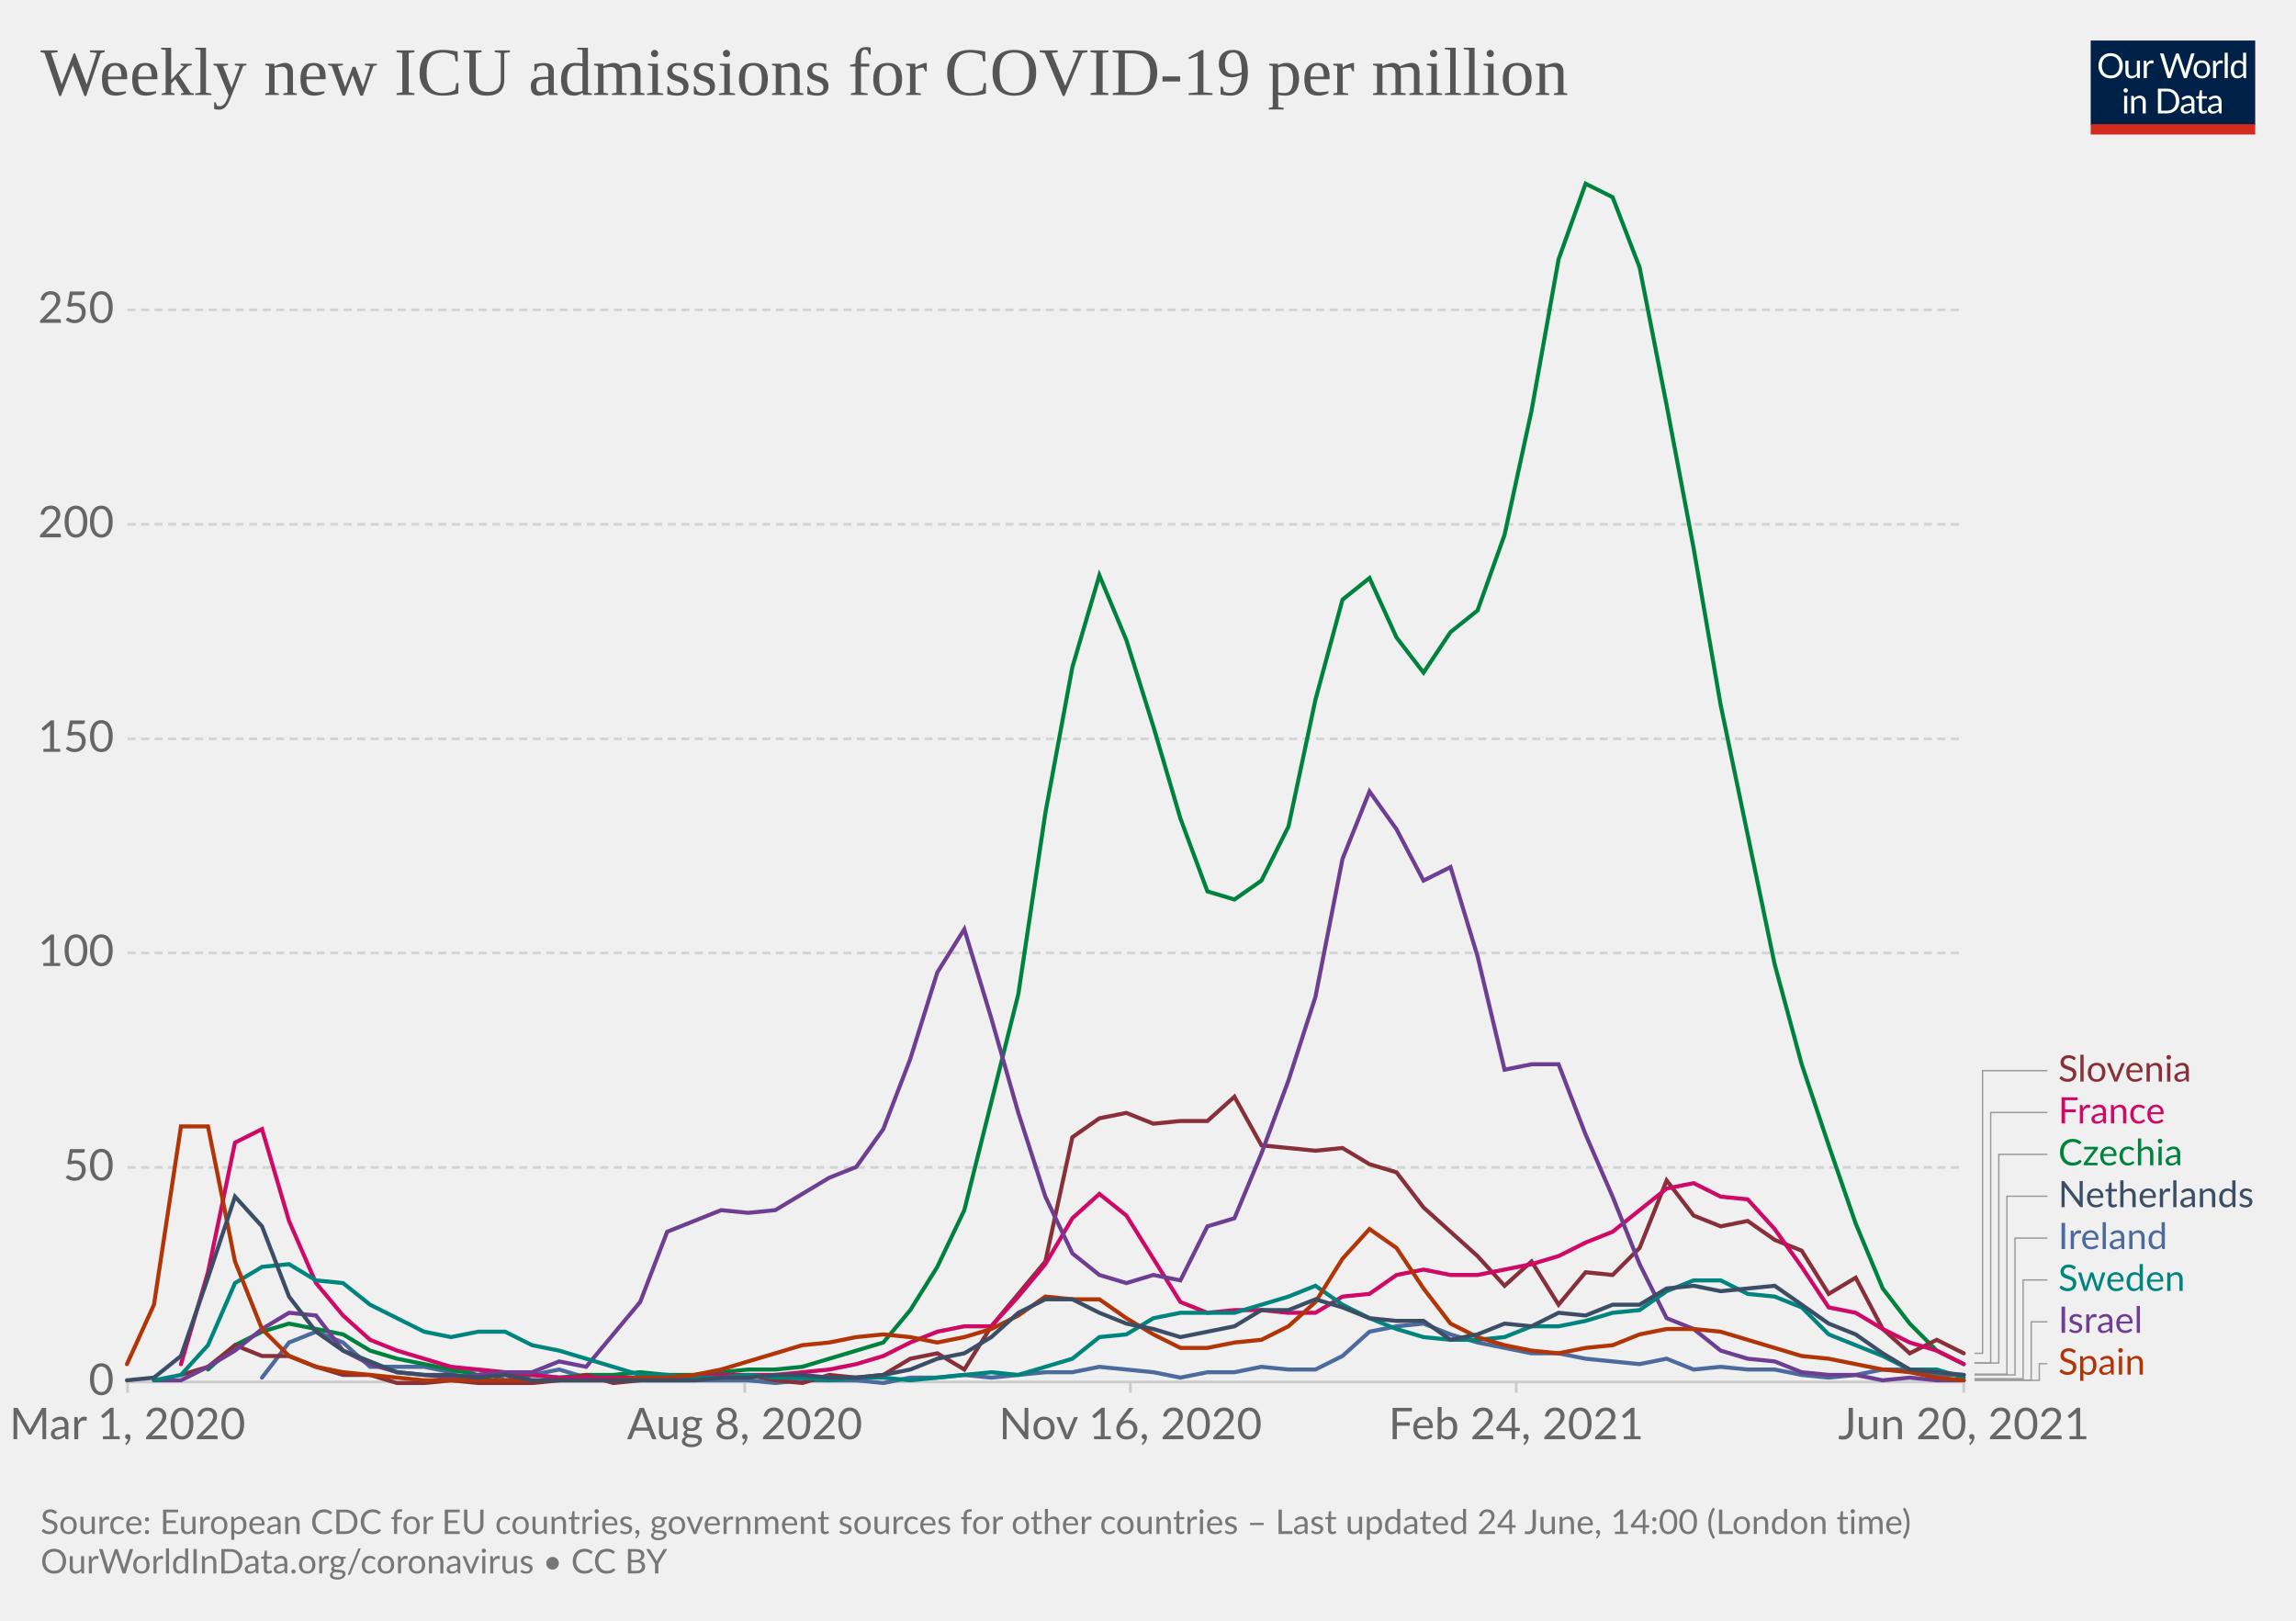
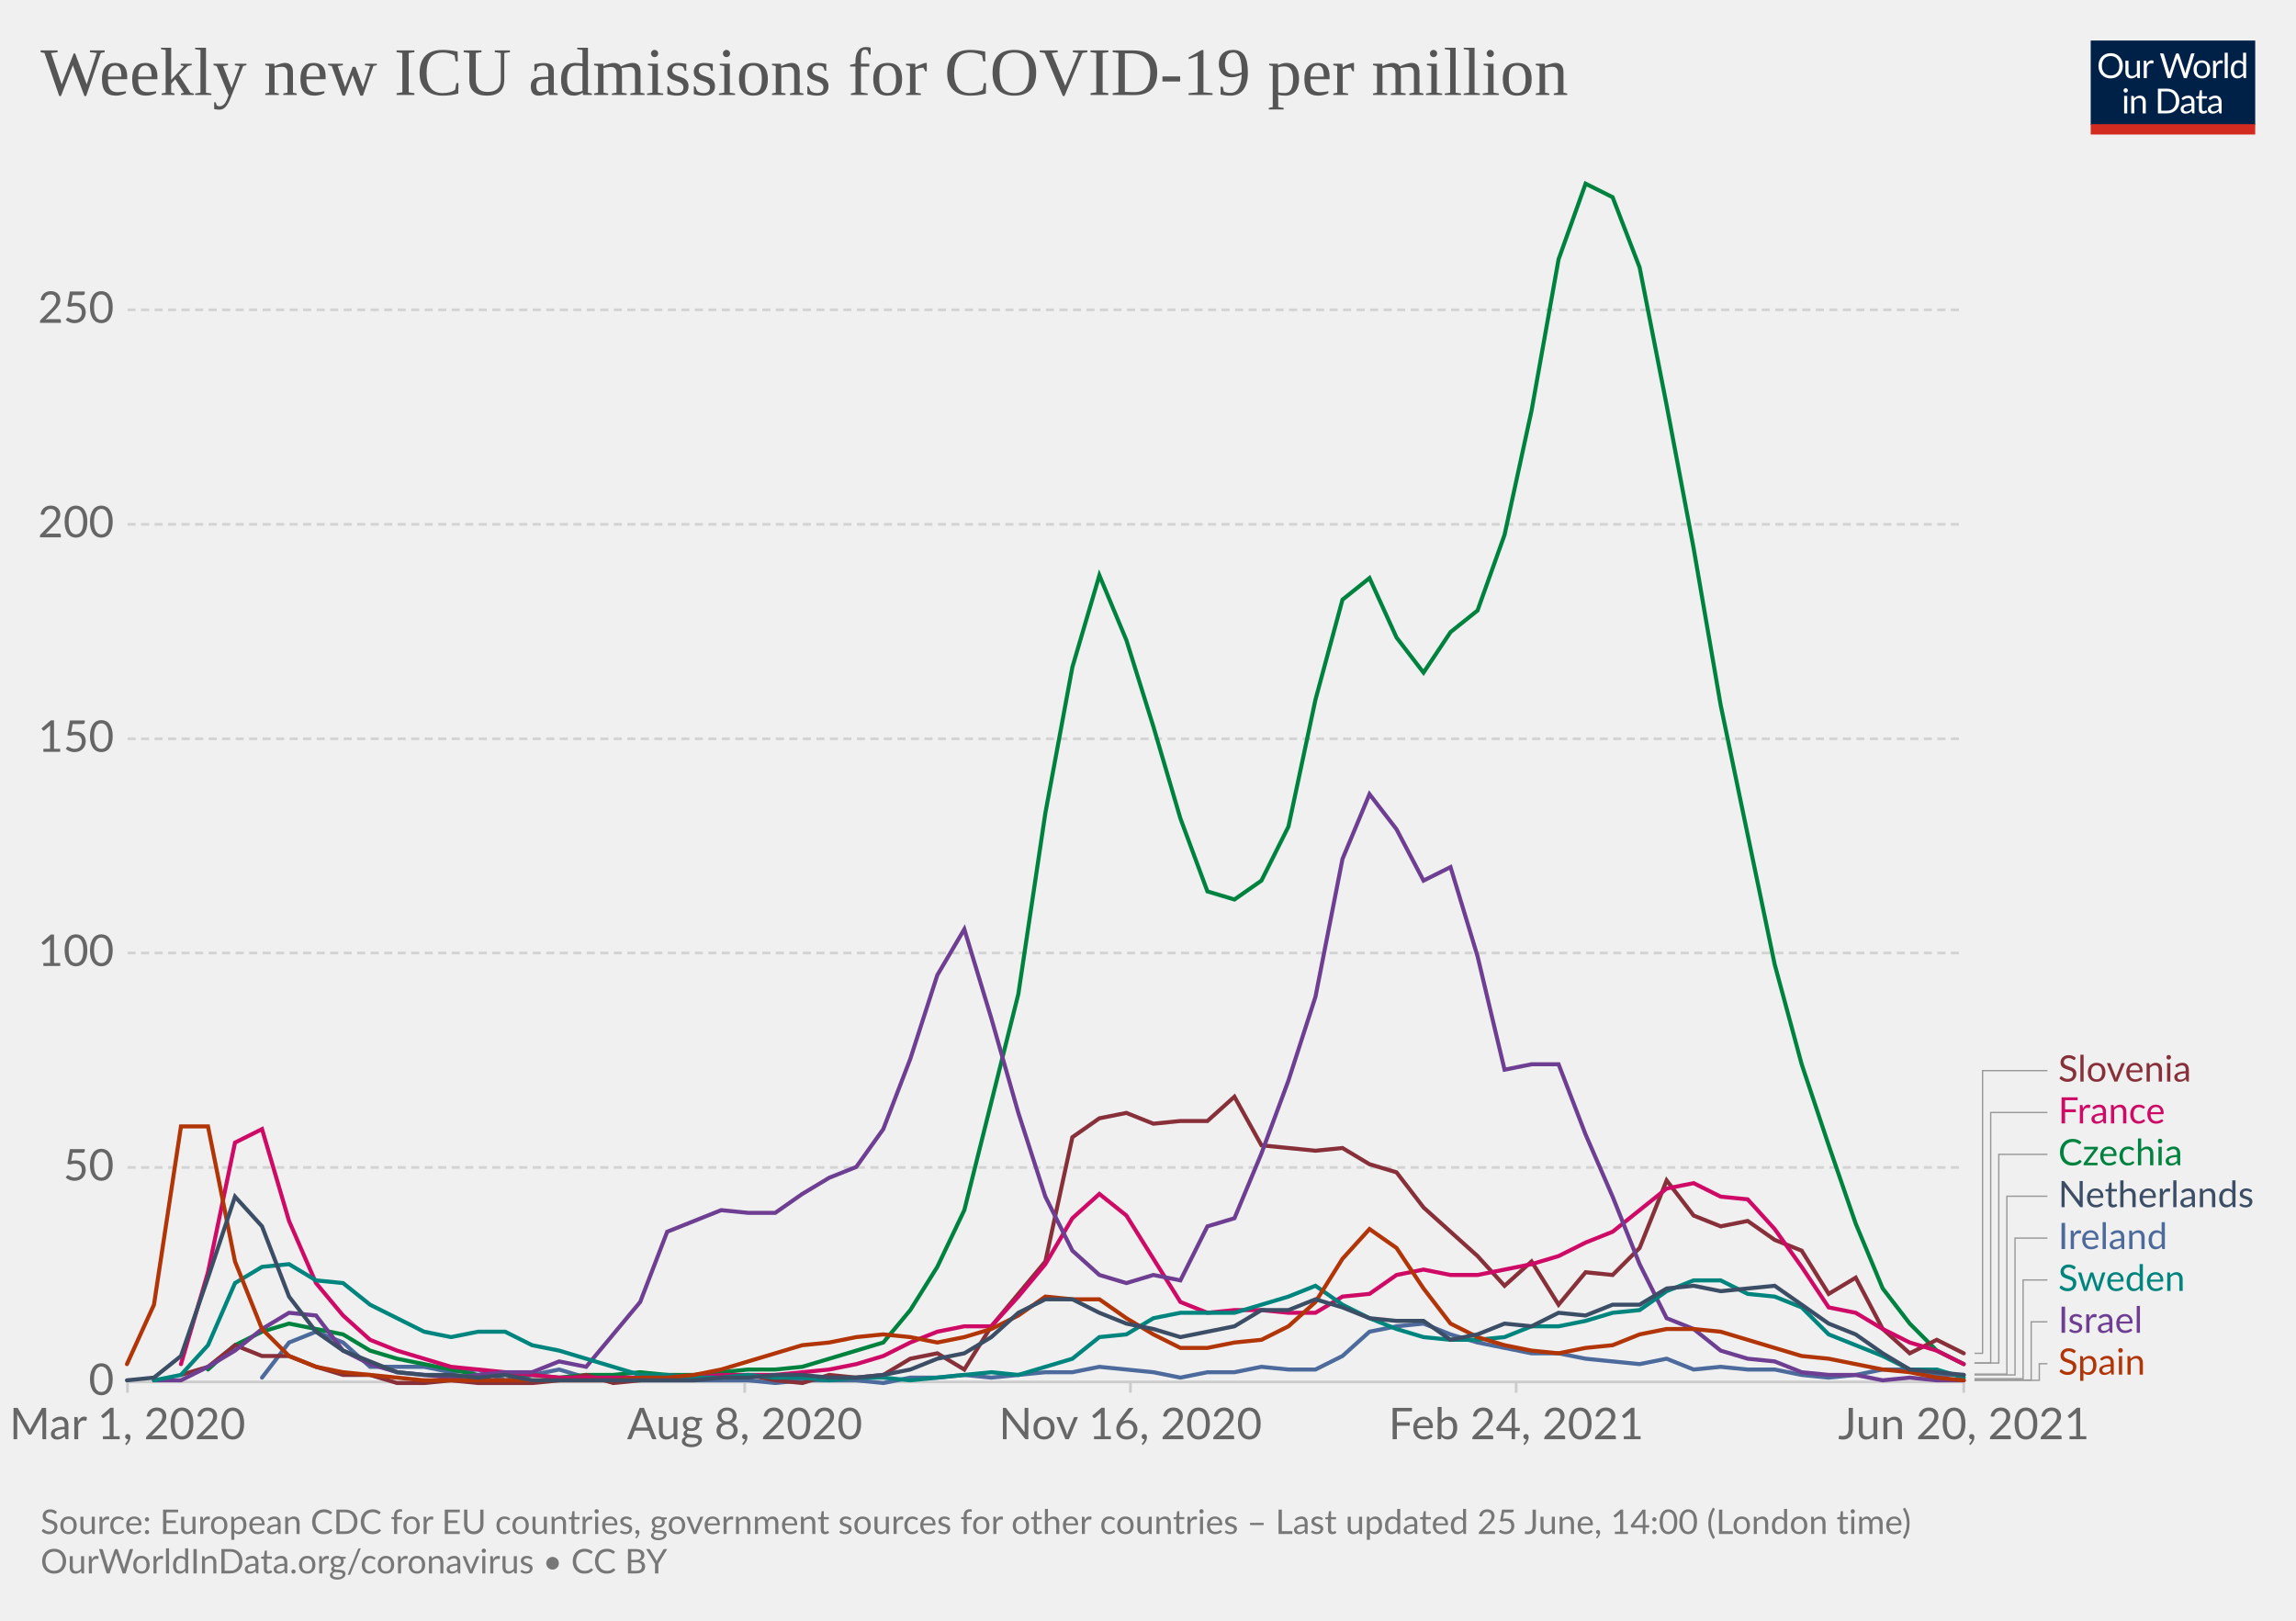
<svg xmlns="http://www.w3.org/2000/svg" version="1.1" style="background-color:#fff;-webkit-font-smoothing:antialiased" width="850" height="600" viewBox="0 0 850 600" font-family="Lato,'Helvetica Neue',Helvetica,Arial,sans-serif" font-size="18" text-rendering="optimizeLegibility">
  <g class="HeaderView">
    <g transform="matrix(.29 0 0 .29 774 15)">
      <svg className="owidLog" width="210" height="120" viewBox="0 0 210 120" fill="none">
        <g clip-path="url(#clip0)">
          <path d="M0 0h210v107.89H0V0z" fill="#002147" />
          <path d="M40.98 32.25c0 2.36-.38 4.53-1.12 6.51a14.26 14.26 0 01-8.1 8.4c-1.9.78-4.02 1.17-6.34 1.17a16.6 16.6 0 01-6.33-1.17 14.31 14.31 0 01-8.08-8.4 18.29 18.29 0 01-1.12-6.51c0-2.36.38-4.53 1.12-6.5.75-1.97 1.8-3.67 3.17-5.1a14.32 14.32 0 014.9-3.34c1.92-.8 4.03-1.19 6.34-1.19 2.32 0 4.43.4 6.34 1.19 1.92.8 3.56 1.9 4.93 3.34a14.87 14.87 0 013.17 5.1 18.1 18.1 0 011.12 6.5zm-4.38 0c0-1.94-.26-3.68-.8-5.22a10.91 10.91 0 00-2.24-3.89 9.68 9.68 0 00-3.52-2.46 11.95 11.95 0 00-4.62-.86c-1.68 0-3.21.28-4.6.86a9.88 9.88 0 00-3.54 2.46 10.91 10.91 0 00-2.24 3.9c-.53 1.53-.8 3.27-.8 5.2 0 1.94.27 3.68.8 5.22a11.17 11.17 0 002.24 3.9 10.01 10.01 0 003.55 2.44c1.38.56 2.9.83 4.6.83s3.24-.27 4.61-.83a9.8 9.8 0 003.52-2.44 11.17 11.17 0 002.25-3.9c.53-1.54.8-3.28.8-5.21zm26.22-6.54V48H60.5c-.56 0-.9-.27-1.05-.81l-.31-2.4a12.45 12.45 0 01-3.26 2.6c-1.2.64-2.58.96-4.13.96-1.22 0-2.3-.2-3.24-.6a6.52 6.52 0 01-2.33-1.7 7.37 7.37 0 01-1.43-2.67c-.3-1.04-.46-2.2-.46-3.45V25.7h3.91v14.22c0 1.68.38 2.99 1.15 3.91.77.93 1.96 1.39 3.54 1.39 1.16 0 2.24-.27 3.23-.82a10.42 10.42 0 002.8-2.28V25.7h3.91zm8.61 4.47a9.94 9.94 0 012.6-3.56 5.64 5.64 0 013.76-1.3c.47 0 .92.05 1.34.15.44.1.83.27 1.17.49l-.3 2.92c-.09.37-.3.55-.66.55-.2 0-.5-.04-.9-.13a6.21 6.21 0 00-3.24.18 4.23 4.23 0 00-1.47.92c-.42.4-.81.9-1.17 1.5-.33.58-.64 1.26-.92 2.02V48H67.7V25.71h2.25c.42 0 .72.08.88.25.16.16.27.44.33.83l.26 3.39zm61.16-13.7L122.75 48h-3.82l-7.99-24.05a21.95 21.95 0 01-.42-1.58 38.36 38.36 0 01-.44 1.58L102.05 48h-3.83L88.4 16.47h3.54c.38 0 .7.1.95.29.26.2.43.43.5.73l6.52 21.9.28 1.28.29 1.46.3-1.46.38-1.27 7.41-21.91c.1-.25.26-.48.51-.69.27-.22.58-.33.95-.33h1.23c.38 0 .69.1.92.29a1.77 1.77 0 01.53.73l7.4 21.9a28.4 28.4 0 01.68 2.62 29.52 29.52 0 01.52-2.61l6.54-21.91a1.31 1.31 0 01.48-.7c.27-.21.58-.32.95-.32h3.32zm9.35 8.88c1.63 0 3.1.27 4.4.82a9.43 9.43 0 015.46 5.94c.5 1.4.74 2.98.74 4.73 0 1.76-.25 3.34-.74 4.75a9.43 9.43 0 01-5.46 5.92c-1.3.52-2.77.79-4.4.79-1.64 0-3.12-.27-4.44-.8a9.42 9.42 0 01-3.35-2.3c-.92-1-1.63-2.2-2.13-3.61-.49-1.41-.73-3-.73-4.75s.24-3.33.73-4.73c.5-1.43 1.2-2.64 2.13-3.63a9.4 9.4 0 013.35-2.31c1.32-.55 2.8-.82 4.44-.82zm0 19.89c2.2 0 3.84-.73 4.93-2.2 1.08-1.48 1.63-3.54 1.63-6.18 0-2.66-.55-4.72-1.63-6.2-1.09-1.49-2.73-2.23-4.93-2.23-1.12 0-2.09.2-2.93.57a5.71 5.71 0 00-2.06 1.65 7.5 7.5 0 00-1.24 2.67c-.26 1.04-.4 2.22-.4 3.54 0 2.64.55 4.7 1.64 6.18 1.1 1.47 2.76 2.2 4.99 2.2zm17.97-15.07a9.94 9.94 0 012.6-3.56 5.64 5.64 0 013.76-1.3c.47 0 .91.05 1.34.15.44.1.83.27 1.16.49l-.28 2.92c-.09.37-.31.55-.66.55-.2 0-.5-.04-.9-.13a6.2 6.2 0 00-3.24.18 4.23 4.23 0 00-1.47.92c-.43.4-.82.9-1.17 1.5a13.1 13.1 0 00-.92 2.02V48h-3.94V25.71h2.24c.43 0 .72.08.88.25.17.16.28.44.33.83l.27 3.39zm15.04-14.59V48h-3.92V15.6h3.92zm19.55 15.43a6.22 6.22 0 00-2.38-2.05 6.7 6.7 0 00-2.86-.6c-2.07 0-3.66.75-4.77 2.23-1.12 1.48-1.68 3.6-1.68 6.33 0 1.46.13 2.7.38 3.74a7.29 7.29 0 001.1 2.56 4.35 4.35 0 001.78 1.45c.7.3 1.5.46 2.4.46 1.29 0 2.41-.3 3.36-.88a9.6 9.6 0 002.67-2.49V31.02zm3.91-15.43V48h-2.33c-.56 0-.9-.27-1.06-.81l-.35-2.71a12.13 12.13 0 01-3.25 2.77 8.28 8.28 0 01-4.23 1.06 7.31 7.31 0 01-6.14-2.9c-.73-.96-1.3-2.15-1.69-3.57a18.35 18.35 0 01.07-9.48 11.29 11.29 0 011.89-3.7 8.7 8.7 0 017.06-3.34 7.96 7.96 0 016.12 2.62V15.59h3.91zM46.61 70.71V93H42.7V70.71h3.91zm.84-7c0 .39-.08.75-.24 1.09a2.81 2.81 0 01-1.52 1.47 2.67 2.67 0 01-2.16 0 2.9 2.9 0 01-1.45-1.47 2.67 2.67 0 010-2.16c.15-.35.35-.65.6-.9.25-.27.53-.47.85-.62a2.67 2.67 0 012.16 0c.35.15.65.35.9.62.27.25.47.55.62.9.16.34.24.7.24 1.08zm7.97 10.24c.49-.54 1-1.04 1.54-1.48a9.85 9.85 0 013.66-1.84 8.96 8.96 0 015.43.35c.94.4 1.72.97 2.33 1.71a7.36 7.36 0 011.43 2.67c.32 1.04.49 2.19.49 3.45V93h-3.94V78.81c0-1.69-.4-3-1.17-3.92-.76-.93-1.93-1.4-3.5-1.4a6.6 6.6 0 00-3.25.83c-1 .56-1.92 1.31-2.77 2.27V93h-3.94V70.71h2.35c.56 0 .9.28 1.04.82l.3 2.42zm57.7 3.3c0 2.36-.37 4.5-1.11 6.44a14.3 14.3 0 01-3.17 4.98 14.1 14.1 0 01-4.93 3.2c-1.9.76-4.02 1.13-6.33 1.13H85.8V61.47h11.77c2.31 0 4.42.39 6.33 1.15a13.8 13.8 0 018.1 8.18 17.75 17.75 0 011.12 6.45zm-4.37 0c0-1.94-.26-3.67-.8-5.2a10.94 10.94 0 00-2.23-3.87 9.57 9.57 0 00-3.53-2.42 12.23 12.23 0 00-4.61-.83h-7.5v24.62h7.5c1.7 0 3.24-.28 4.61-.84a9.7 9.7 0 003.53-2.4 10.94 10.94 0 002.24-3.87c.53-1.53.8-3.26.8-5.2zm19.8 5.72c-1.8.06-3.34.2-4.62.44-1.26.22-2.3.51-3.1.88-.8.36-1.37.8-1.74 1.3-.35.5-.53 1.05-.53 1.67 0 .58.1 1.1.3 1.52a3 3 0 00.76 1.05c.34.27.73.46 1.17.6a6.13 6.13 0 001.45.17 7.28 7.28 0 003.5-.81 11.95 11.95 0 002.82-2.2v-4.62zm-12.65-9.11a12.73 12.73 0 013.98-2.66c1.43-.59 3-.88 4.73-.88 1.25 0 2.36.2 3.33.61a6.81 6.81 0 013.94 4.38c.33 1.04.5 2.19.5 3.43V93h-1.74a1.8 1.8 0 01-.88-.18c-.2-.13-.36-.38-.48-.74l-.44-2.12-1.72 1.46a9.48 9.48 0 01-3.74 1.7c-.69.15-1.46.23-2.3.23-.87 0-1.69-.12-2.45-.35a5.34 5.34 0 01-3.34-2.93 6.64 6.64 0 01-.49-2.64c0-.88.25-1.72.73-2.53a6.33 6.33 0 012.35-2.17c1.09-.63 2.5-1.15 4.25-1.54 1.75-.41 3.89-.65 6.42-.7v-1.75c0-1.73-.37-3.03-1.12-3.91-.75-.9-1.84-1.34-3.28-1.34-.97 0-1.78.12-2.44.37-.64.23-1.2.5-1.7.81l-1.23.82c-.33.23-.67.35-1 .35-.27 0-.5-.07-.69-.2a2.1 2.1 0 01-.48-.53l-.7-1.25zm27.67 19.5c-1.76 0-3.12-.5-4.07-1.48-.94-.98-1.41-2.4-1.41-4.25V74h-2.68a.9.9 0 01-.6-.2c-.16-.14-.24-.36-.24-.66v-1.56l3.65-.46.9-6.89a.9.9 0 01.29-.52.88.88 0 01.62-.22H142v7.67h6.44V74H142v13.38c0 .94.22 1.63.68 2.09.45.45 1.04.68 1.76.68a3.21 3.21 0 001.85-.53l.55-.35c.16-.12.3-.18.41-.18.2 0 .4.13.55.38l1.15 1.87a7.45 7.45 0 01-2.44 1.5 8.53 8.53 0 01-2.95.52zm19.68-10.4c-1.8.07-3.34.21-4.62.45-1.26.22-2.3.51-3.1.88-.8.36-1.37.8-1.74 1.3-.35.5-.53 1.05-.53 1.67 0 .58.1 1.1.3 1.52a2.9 2.9 0 00.76 1.05c.34.27.73.46 1.17.6a6.13 6.13 0 001.45.17 7.3 7.3 0 003.5-.81 12.04 12.04 0 002.82-2.2v-4.62zm-12.65-9.1a12.72 12.72 0 013.99-2.66c1.42-.59 3-.88 4.72-.88 1.25 0 2.36.2 3.33.61a6.81 6.81 0 013.94 4.38c.33 1.04.5 2.19.5 3.43V93h-1.74a1.8 1.8 0 01-.88-.18c-.2-.13-.36-.38-.48-.74l-.44-2.12-1.72 1.46a9.48 9.48 0 01-3.74 1.7c-.69.15-1.46.23-2.3.23-.87 0-1.69-.12-2.45-.35a5.33 5.33 0 01-3.34-2.93 6.62 6.62 0 01-.49-2.64c0-.88.25-1.72.73-2.53a6.33 6.33 0 012.35-2.17c1.09-.63 2.5-1.15 4.25-1.54a31.2 31.2 0 016.42-.7v-1.75c0-1.73-.37-3.03-1.12-3.91-.75-.9-1.84-1.34-3.28-1.34-.97 0-1.78.12-2.44.37-.64.23-1.2.5-1.7.81l-1.22.82c-.34.23-.68.35-1.02.35-.26 0-.49-.07-.68-.2a1.88 1.88 0 01-.48-.53l-.7-1.25zM40.98 32.25c0 2.36-.38 4.53-1.12 6.51a14.26 14.26 0 01-8.1 8.4c-1.9.78-4.02 1.17-6.34 1.17a16.6 16.6 0 01-6.33-1.17 14.31 14.31 0 01-8.08-8.4 18.29 18.29 0 01-1.12-6.51c0-2.36.38-4.53 1.12-6.5.75-1.97 1.8-3.67 3.17-5.1a14.32 14.32 0 014.9-3.34c1.92-.8 4.03-1.19 6.34-1.19 2.32 0 4.43.4 6.34 1.19 1.92.8 3.56 1.9 4.93 3.34a14.87 14.87 0 013.17 5.1 18.1 18.1 0 011.12 6.5zm-4.38 0c0-1.94-.26-3.68-.8-5.22a10.91 10.91 0 00-2.24-3.89 9.68 9.68 0 00-3.52-2.46 11.95 11.95 0 00-4.62-.86c-1.68 0-3.21.28-4.6.86a9.88 9.88 0 00-3.54 2.46 10.91 10.91 0 00-2.24 3.9c-.53 1.53-.8 3.27-.8 5.2 0 1.94.27 3.68.8 5.22a11.17 11.17 0 002.24 3.9 10.01 10.01 0 003.55 2.44c1.38.56 2.9.83 4.6.83s3.24-.27 4.61-.83a9.8 9.8 0 003.52-2.44 11.17 11.17 0 002.25-3.9c.53-1.54.8-3.28.8-5.21zm26.22-6.54V48H60.5c-.56 0-.9-.27-1.05-.81l-.31-2.4a12.45 12.45 0 01-3.26 2.6c-1.2.64-2.58.96-4.13.96-1.22 0-2.3-.2-3.24-.6a6.52 6.52 0 01-2.33-1.7 7.37 7.37 0 01-1.43-2.67c-.3-1.04-.46-2.2-.46-3.45V25.7h3.91v14.22c0 1.68.38 2.99 1.15 3.91.77.93 1.96 1.39 3.54 1.39 1.16 0 2.24-.27 3.23-.82a10.42 10.42 0 002.8-2.28V25.7h3.91zm8.61 4.47a9.94 9.94 0 012.6-3.56 5.64 5.64 0 013.76-1.3c.47 0 .92.05 1.34.15.44.1.83.27 1.17.49l-.3 2.92c-.09.37-.3.55-.66.55-.2 0-.5-.04-.9-.13a6.21 6.21 0 00-3.24.18 4.23 4.23 0 00-1.47.92c-.42.4-.81.9-1.17 1.5-.33.58-.64 1.26-.92 2.02V48H67.7V25.71h2.25c.42 0 .72.08.88.25.16.16.27.44.33.83l.26 3.39zm61.16-13.7L122.75 48h-3.82l-7.99-24.05a21.95 21.95 0 01-.42-1.58 38.36 38.36 0 01-.44 1.58L102.05 48h-3.83L88.4 16.47h3.54c.38 0 .7.1.95.29.26.2.43.43.5.73l6.52 21.9.28 1.28.29 1.46.3-1.46.38-1.27 7.41-21.91c.1-.25.26-.48.51-.69.27-.22.58-.33.95-.33h1.23c.38 0 .69.1.92.29a1.77 1.77 0 01.53.73l7.4 21.9a28.4 28.4 0 01.68 2.62 29.52 29.52 0 01.52-2.61l6.54-21.91a1.31 1.31 0 01.48-.7c.27-.21.58-.32.95-.32h3.32zm9.35 8.88c1.63 0 3.1.27 4.4.82a9.43 9.43 0 015.46 5.94c.5 1.4.74 2.98.74 4.73 0 1.76-.25 3.34-.74 4.75a9.43 9.43 0 01-5.46 5.92c-1.3.52-2.77.79-4.4.79-1.64 0-3.12-.27-4.44-.8a9.42 9.42 0 01-3.35-2.3c-.92-1-1.63-2.2-2.13-3.61-.49-1.41-.73-3-.73-4.75s.24-3.33.73-4.73c.5-1.43 1.2-2.64 2.13-3.63a9.4 9.4 0 013.35-2.31c1.32-.55 2.8-.82 4.44-.82zm0 19.89c2.2 0 3.84-.73 4.93-2.2 1.08-1.48 1.63-3.54 1.63-6.18 0-2.66-.55-4.72-1.63-6.2-1.09-1.49-2.73-2.23-4.93-2.23-1.12 0-2.09.2-2.93.57a5.71 5.71 0 00-2.06 1.65 7.5 7.5 0 00-1.24 2.67c-.26 1.04-.4 2.22-.4 3.54 0 2.64.55 4.7 1.64 6.18 1.1 1.47 2.76 2.2 4.99 2.2zm17.97-15.07a9.94 9.94 0 012.6-3.56 5.64 5.64 0 013.76-1.3c.47 0 .91.05 1.34.15.44.1.83.27 1.16.49l-.28 2.92c-.09.37-.31.55-.66.55-.2 0-.5-.04-.9-.13a6.2 6.2 0 00-3.24.18 4.23 4.23 0 00-1.47.92c-.43.4-.82.9-1.17 1.5a13.1 13.1 0 00-.92 2.02V48h-3.94V25.71h2.24c.43 0 .72.08.88.25.17.16.28.44.33.83l.27 3.39zm15.04-14.59V48h-3.92V15.6h3.92zm19.55 15.43a6.22 6.22 0 00-2.38-2.05 6.7 6.7 0 00-2.86-.6c-2.07 0-3.66.75-4.77 2.23-1.12 1.48-1.68 3.6-1.68 6.33 0 1.46.13 2.7.38 3.74a7.29 7.29 0 001.1 2.56 4.35 4.35 0 001.78 1.45c.7.3 1.5.46 2.4.46 1.29 0 2.41-.3 3.36-.88a9.6 9.6 0 002.67-2.49V31.02zm3.91-15.43V48h-2.33c-.56 0-.9-.27-1.06-.81l-.35-2.71a12.13 12.13 0 01-3.25 2.77 8.28 8.28 0 01-4.23 1.06 7.31 7.31 0 01-6.14-2.9c-.73-.96-1.3-2.15-1.69-3.57a18.35 18.35 0 01.07-9.48 11.29 11.29 0 011.89-3.7 8.7 8.7 0 017.06-3.34 7.96 7.96 0 016.12 2.62V15.59h3.91zM46.61 70.71V93H42.7V70.71h3.91zm.84-7c0 .39-.08.75-.24 1.09a2.81 2.81 0 01-1.52 1.47 2.67 2.67 0 01-2.16 0 2.9 2.9 0 01-1.45-1.47 2.67 2.67 0 010-2.16c.15-.35.35-.65.6-.9.25-.27.53-.47.85-.62a2.67 2.67 0 012.16 0c.35.15.65.35.9.62.27.25.47.55.62.9.16.34.24.7.24 1.08zm7.97 10.24c.49-.54 1-1.04 1.54-1.48a9.85 9.85 0 013.66-1.84 8.96 8.96 0 015.43.35c.94.4 1.72.97 2.33 1.71a7.36 7.36 0 011.43 2.67c.32 1.04.49 2.19.49 3.45V93h-3.94V78.81c0-1.69-.4-3-1.17-3.92-.76-.93-1.93-1.4-3.5-1.4a6.6 6.6 0 00-3.25.83c-1 .56-1.92 1.31-2.77 2.27V93h-3.94V70.71h2.35c.56 0 .9.28 1.04.82l.3 2.42zm57.7 3.3c0 2.36-.37 4.5-1.11 6.44a14.3 14.3 0 01-3.17 4.98 14.1 14.1 0 01-4.93 3.2c-1.9.76-4.02 1.13-6.33 1.13H85.8V61.47h11.77c2.31 0 4.42.39 6.33 1.15a13.8 13.8 0 018.1 8.18 17.75 17.75 0 011.12 6.45zm-4.37 0c0-1.94-.26-3.67-.8-5.2a10.94 10.94 0 00-2.23-3.87 9.57 9.57 0 00-3.53-2.42 12.23 12.23 0 00-4.61-.83h-7.5v24.62h7.5c1.7 0 3.24-.28 4.61-.84a9.7 9.7 0 003.53-2.4 10.94 10.94 0 002.24-3.87c.53-1.53.8-3.26.8-5.2zm19.8 5.72c-1.8.06-3.34.2-4.62.44-1.26.22-2.3.51-3.1.88-.8.36-1.37.8-1.74 1.3-.35.5-.53 1.05-.53 1.67 0 .58.1 1.1.3 1.52a3 3 0 00.76 1.05c.34.27.73.46 1.17.6a6.13 6.13 0 001.45.17 7.28 7.28 0 003.5-.81 11.95 11.95 0 002.82-2.2v-4.62zm-12.65-9.11a12.73 12.73 0 013.98-2.66c1.43-.59 3-.88 4.73-.88 1.25 0 2.36.2 3.33.61a6.81 6.81 0 013.94 4.38c.33 1.04.5 2.19.5 3.43V93h-1.74a1.8 1.8 0 01-.88-.18c-.2-.13-.36-.38-.48-.74l-.44-2.12-1.72 1.46a9.48 9.48 0 01-3.74 1.7c-.69.15-1.46.23-2.3.23-.87 0-1.69-.12-2.45-.35a5.34 5.34 0 01-3.34-2.93 6.64 6.64 0 01-.49-2.64c0-.88.25-1.72.73-2.53a6.33 6.33 0 012.35-2.17c1.09-.63 2.5-1.15 4.25-1.54 1.75-.41 3.89-.65 6.42-.7v-1.75c0-1.73-.37-3.03-1.12-3.91-.75-.9-1.84-1.34-3.28-1.34-.97 0-1.78.12-2.44.37-.64.23-1.2.5-1.7.81l-1.23.82c-.33.23-.67.35-1 .35-.27 0-.5-.07-.69-.2a2.1 2.1 0 01-.48-.53l-.7-1.25zm27.67 19.5c-1.76 0-3.12-.5-4.07-1.48-.94-.98-1.41-2.4-1.41-4.25V74h-2.68a.9.9 0 01-.6-.2c-.16-.14-.24-.36-.24-.66v-1.56l3.65-.46.9-6.89a.9.9 0 01.29-.52.88.88 0 01.62-.22H142v7.67h6.44V74H142v13.38c0 .94.22 1.63.68 2.09.45.45 1.04.68 1.76.68a3.21 3.21 0 001.85-.53l.55-.35c.16-.12.3-.18.41-.18.2 0 .4.13.55.38l1.15 1.87a7.45 7.45 0 01-2.44 1.5 8.53 8.53 0 01-2.95.52zm19.68-10.4c-1.8.07-3.34.21-4.62.45-1.26.22-2.3.51-3.1.88-.8.36-1.37.8-1.74 1.3-.35.5-.53 1.05-.53 1.67 0 .58.1 1.1.3 1.52a2.9 2.9 0 00.76 1.05c.34.27.73.46 1.17.6a6.13 6.13 0 001.45.17 7.3 7.3 0 003.5-.81 12.04 12.04 0 002.82-2.2v-4.62zm-12.65-9.1a12.72 12.72 0 013.99-2.66c1.42-.59 3-.88 4.72-.88 1.25 0 2.36.2 3.33.61a6.81 6.81 0 013.94 4.38c.33 1.04.5 2.19.5 3.43V93h-1.74a1.8 1.8 0 01-.88-.18c-.2-.13-.36-.38-.48-.74l-.44-2.12-1.72 1.46a9.48 9.48 0 01-3.74 1.7c-.69.15-1.46.23-2.3.23-.87 0-1.69-.12-2.45-.35a5.33 5.33 0 01-3.34-2.93 6.62 6.62 0 01-.49-2.64c0-.88.25-1.72.73-2.53a6.33 6.33 0 012.35-2.17c1.09-.63 2.5-1.15 4.25-1.54a31.2 31.2 0 016.42-.7v-1.75c0-1.73-.37-3.03-1.12-3.91-.75-.9-1.84-1.34-3.28-1.34-.97 0-1.78.12-2.44.37-.64.23-1.2.5-1.7.81l-1.22.82c-.34.23-.68.35-1.02.35-.26 0-.49-.07-.68-.2a1.88 1.88 0 01-.48-.53l-.7-1.25zM40.98 32.25c0 2.36-.38 4.53-1.12 6.51a14.26 14.26 0 01-8.1 8.4c-1.9.78-4.02 1.17-6.34 1.17a16.6 16.6 0 01-6.33-1.17 14.31 14.31 0 01-8.08-8.4 18.29 18.29 0 01-1.12-6.51c0-2.36.38-4.53 1.12-6.5.75-1.97 1.8-3.67 3.17-5.1a14.32 14.32 0 014.9-3.34c1.92-.8 4.03-1.19 6.34-1.19 2.32 0 4.43.4 6.34 1.19 1.92.8 3.56 1.9 4.93 3.34a14.87 14.87 0 013.17 5.1 18.1 18.1 0 011.12 6.5zm-4.38 0c0-1.94-.26-3.68-.8-5.22a10.91 10.91 0 00-2.24-3.89 9.68 9.68 0 00-3.52-2.46 11.95 11.95 0 00-4.62-.86c-1.68 0-3.21.28-4.6.86a9.88 9.88 0 00-3.54 2.46 10.91 10.91 0 00-2.24 3.9c-.53 1.53-.8 3.27-.8 5.2 0 1.94.27 3.68.8 5.22a11.17 11.17 0 002.24 3.9 10.01 10.01 0 003.55 2.44c1.38.56 2.9.83 4.6.83s3.24-.27 4.61-.83a9.8 9.8 0 003.52-2.44 11.17 11.17 0 002.25-3.9c.53-1.54.8-3.28.8-5.21zm26.22-6.54V48H60.5c-.56 0-.9-.27-1.05-.81l-.31-2.4a12.45 12.45 0 01-3.26 2.6c-1.2.64-2.58.96-4.13.96-1.22 0-2.3-.2-3.24-.6a6.52 6.52 0 01-2.33-1.7 7.37 7.37 0 01-1.43-2.67c-.3-1.04-.46-2.2-.46-3.45V25.7h3.91v14.22c0 1.68.38 2.99 1.15 3.91.77.93 1.96 1.39 3.54 1.39 1.16 0 2.24-.27 3.23-.82a10.42 10.42 0 002.8-2.28V25.7h3.91zm8.61 4.47a9.94 9.94 0 012.6-3.56 5.64 5.64 0 013.76-1.3c.47 0 .92.05 1.34.15.44.1.83.27 1.17.49l-.3 2.92c-.09.37-.3.55-.66.55-.2 0-.5-.04-.9-.13a6.21 6.21 0 00-3.24.18 4.23 4.23 0 00-1.47.92c-.42.4-.81.9-1.17 1.5-.33.58-.64 1.26-.92 2.02V48H67.7V25.71h2.25c.42 0 .72.08.88.25.16.16.27.44.33.83l.26 3.39zm61.16-13.7L122.75 48h-3.82l-7.99-24.05a21.95 21.95 0 01-.42-1.58 38.36 38.36 0 01-.44 1.58L102.05 48h-3.83L88.4 16.47h3.54c.38 0 .7.1.95.29.26.2.43.43.5.73l6.52 21.9.28 1.28.29 1.46.3-1.46.38-1.27 7.41-21.91c.1-.25.26-.48.51-.69.27-.22.58-.33.95-.33h1.23c.38 0 .69.1.92.29a1.77 1.77 0 01.53.73l7.4 21.9a28.4 28.4 0 01.68 2.62 29.52 29.52 0 01.52-2.61l6.54-21.91a1.31 1.31 0 01.48-.7c.27-.21.58-.32.95-.32h3.32zm9.35 8.88c1.63 0 3.1.27 4.4.82a9.43 9.43 0 015.46 5.94c.5 1.4.74 2.98.74 4.73 0 1.76-.25 3.34-.74 4.75a9.43 9.43 0 01-5.46 5.92c-1.3.52-2.77.79-4.4.79-1.64 0-3.12-.27-4.44-.8a9.42 9.42 0 01-3.35-2.3c-.92-1-1.63-2.2-2.13-3.61-.49-1.41-.73-3-.73-4.75s.24-3.33.73-4.73c.5-1.43 1.2-2.64 2.13-3.63a9.4 9.4 0 013.35-2.31c1.32-.55 2.8-.82 4.44-.82zm0 19.89c2.2 0 3.84-.73 4.93-2.2 1.08-1.48 1.63-3.54 1.63-6.18 0-2.66-.55-4.72-1.63-6.2-1.09-1.49-2.73-2.23-4.93-2.23-1.12 0-2.09.2-2.93.57a5.71 5.71 0 00-2.06 1.65 7.5 7.5 0 00-1.24 2.67c-.26 1.04-.4 2.22-.4 3.54 0 2.64.55 4.7 1.64 6.18 1.1 1.47 2.76 2.2 4.99 2.2zm17.97-15.07a9.94 9.94 0 012.6-3.56 5.64 5.64 0 013.76-1.3c.47 0 .91.05 1.34.15.44.1.83.27 1.16.49l-.28 2.92c-.09.37-.31.55-.66.55-.2 0-.5-.04-.9-.13a6.2 6.2 0 00-3.24.18 4.23 4.23 0 00-1.47.92c-.43.4-.82.9-1.17 1.5a13.1 13.1 0 00-.92 2.02V48h-3.94V25.71h2.24c.43 0 .72.08.88.25.17.16.28.44.33.83l.27 3.39zm15.04-14.59V48h-3.92V15.6h3.92zm19.55 15.43a6.22 6.22 0 00-2.38-2.05 6.7 6.7 0 00-2.86-.6c-2.07 0-3.66.75-4.77 2.23-1.12 1.48-1.68 3.6-1.68 6.33 0 1.46.13 2.7.38 3.74a7.29 7.29 0 001.1 2.56 4.35 4.35 0 001.78 1.45c.7.3 1.5.46 2.4.46 1.29 0 2.41-.3 3.36-.88a9.6 9.6 0 002.67-2.49V31.02zm3.91-15.43V48h-2.33c-.56 0-.9-.27-1.06-.81l-.35-2.71a12.13 12.13 0 01-3.25 2.77 8.28 8.28 0 01-4.23 1.06 7.31 7.31 0 01-6.14-2.9c-.73-.96-1.3-2.15-1.69-3.57a18.35 18.35 0 01.07-9.48 11.29 11.29 0 011.89-3.7 8.7 8.7 0 017.06-3.34 7.96 7.96 0 016.12 2.62V15.59h3.91zM46.61 70.71V93H42.7V70.71h3.91zm.84-7c0 .39-.08.75-.24 1.09a2.81 2.81 0 01-1.52 1.47 2.67 2.67 0 01-2.16 0 2.9 2.9 0 01-1.45-1.47 2.67 2.67 0 010-2.16c.15-.35.35-.65.6-.9.25-.27.53-.47.85-.62a2.67 2.67 0 012.16 0c.35.15.65.35.9.62.27.25.47.55.62.9.16.34.24.7.24 1.08zm7.97 10.24c.49-.54 1-1.04 1.54-1.48a9.85 9.85 0 013.66-1.84 8.96 8.96 0 015.43.35c.94.4 1.72.97 2.33 1.71a7.36 7.36 0 011.43 2.67c.32 1.04.49 2.19.49 3.45V93h-3.94V78.81c0-1.69-.4-3-1.17-3.92-.76-.93-1.93-1.4-3.5-1.4a6.6 6.6 0 00-3.25.83c-1 .56-1.92 1.31-2.77 2.27V93h-3.94V70.71h2.35c.56 0 .9.28 1.04.82l.3 2.42zm57.7 3.3c0 2.36-.37 4.5-1.11 6.44a14.3 14.3 0 01-3.17 4.98 14.1 14.1 0 01-4.93 3.2c-1.9.76-4.02 1.13-6.33 1.13H85.8V61.47h11.77c2.31 0 4.42.39 6.33 1.15a13.8 13.8 0 018.1 8.18 17.75 17.75 0 011.12 6.45zm-4.37 0c0-1.94-.26-3.67-.8-5.2a10.94 10.94 0 00-2.23-3.87 9.57 9.57 0 00-3.53-2.42 12.23 12.23 0 00-4.61-.83h-7.5v24.62h7.5c1.7 0 3.24-.28 4.61-.84a9.7 9.7 0 003.53-2.4 10.94 10.94 0 002.24-3.87c.53-1.53.8-3.26.8-5.2zm19.8 5.72c-1.8.06-3.34.2-4.62.44-1.26.22-2.3.51-3.1.88-.8.36-1.37.8-1.74 1.3-.35.5-.53 1.05-.53 1.67 0 .58.1 1.1.3 1.52a3 3 0 00.76 1.05c.34.27.73.46 1.17.6a6.13 6.13 0 001.45.17 7.28 7.28 0 003.5-.81 11.95 11.95 0 002.82-2.2v-4.62zm-12.65-9.11a12.73 12.73 0 013.98-2.66c1.43-.59 3-.88 4.73-.88 1.25 0 2.36.2 3.33.61a6.81 6.81 0 013.94 4.38c.33 1.04.5 2.19.5 3.43V93h-1.74a1.8 1.8 0 01-.88-.18c-.2-.13-.36-.38-.48-.74l-.44-2.12-1.72 1.46a9.48 9.48 0 01-3.74 1.7c-.69.15-1.46.23-2.3.23-.87 0-1.69-.12-2.45-.35a5.34 5.34 0 01-3.34-2.93 6.64 6.64 0 01-.49-2.64c0-.88.25-1.72.73-2.53a6.33 6.33 0 012.35-2.17c1.09-.63 2.5-1.15 4.25-1.54 1.75-.41 3.89-.65 6.42-.7v-1.75c0-1.73-.37-3.03-1.12-3.91-.75-.9-1.84-1.34-3.28-1.34-.97 0-1.78.12-2.44.37-.64.23-1.2.5-1.7.81l-1.23.82c-.33.23-.67.35-1 .35-.27 0-.5-.07-.69-.2a2.1 2.1 0 01-.48-.53l-.7-1.25zm27.67 19.5c-1.76 0-3.12-.5-4.07-1.48-.94-.98-1.41-2.4-1.41-4.25V74h-2.68a.9.9 0 01-.6-.2c-.16-.14-.24-.36-.24-.66v-1.56l3.65-.46.9-6.89a.9.9 0 01.29-.52.88.88 0 01.62-.22H142v7.67h6.44V74H142v13.38c0 .94.22 1.63.68 2.09.45.45 1.04.68 1.76.68a3.21 3.21 0 001.85-.53l.55-.35c.16-.12.3-.18.41-.18.2 0 .4.13.55.38l1.15 1.87a7.45 7.45 0 01-2.44 1.5 8.53 8.53 0 01-2.95.52zm19.68-10.4c-1.8.07-3.34.21-4.62.45-1.26.22-2.3.51-3.1.88-.8.36-1.37.8-1.74 1.3-.35.5-.53 1.05-.53 1.67 0 .58.1 1.1.3 1.52a2.9 2.9 0 00.76 1.05c.34.27.73.46 1.17.6a6.13 6.13 0 001.45.17 7.3 7.3 0 003.5-.81 12.04 12.04 0 002.82-2.2v-4.62zm-12.65-9.1a12.72 12.72 0 013.99-2.66c1.42-.59 3-.88 4.72-.88 1.25 0 2.36.2 3.33.61a6.81 6.81 0 013.94 4.38c.33 1.04.5 2.19.5 3.43V93h-1.74a1.8 1.8 0 01-.88-.18c-.2-.13-.36-.38-.48-.74l-.44-2.12-1.72 1.46a9.48 9.48 0 01-3.74 1.7c-.69.15-1.46.23-2.3.23-.87 0-1.69-.12-2.45-.35a5.33 5.33 0 01-3.34-2.93 6.62 6.62 0 01-.49-2.64c0-.88.25-1.72.73-2.53a6.33 6.33 0 012.35-2.17c1.09-.63 2.5-1.15 4.25-1.54a31.2 31.2 0 016.42-.7v-1.75c0-1.73-.37-3.03-1.12-3.91-.75-.9-1.84-1.34-3.28-1.34-.97 0-1.78.12-2.44.37-.64.23-1.2.5-1.7.81l-1.22.82c-.34.23-.68.35-1.02.35-.26 0-.49-.07-.68-.2a1.88 1.88 0 01-.48-.53l-.7-1.25z" fill="#fff" />
          <path fill="#D42B21" d="M0 106.79h210V120H0z" />
        </g>
        <defs>
          <clipPath id="clip0">
            <path fill="#fff" d="M0 0h210v120H0z" />
          </clipPath>
        </defs>
      </svg>
    </g>
    <a href="https://ourworldindata.org/grapher/weekly-icu-admissions-covid-per-million" target="_blank" rel="noopener" font-family="&quot;Playfair Display&quot;,Georgia,&quot;Times New Roman&quot;,serif">
      <text font-size="25.2" x="15" y="35.2" fill="#555">
        <tspan x="15" y="35.16">Weekly new ICU admissions for COVID-19 per million</tspan>
      </text>
    </a>
  </g>
  <g class="LineChart">
    <defs>
      <clipPath id="a">
        <path d="M37.22 50h830v929.6h-830z" />
      </clipPath>
    </defs>
    <g class="DualAxisView">
      <g class="HorizontalAxis">
        <path stroke="#ccc" d="M47.2 511.6v4M275.7 511.6v4M418.5 511.6v4M561.3 511.6v4M727 511.6v4" />
        <text x="47.2" y="532.8" fill="#666" text-anchor="middle" font-size="16.2">Mar 1, 2020</text>
        <text x="275.7" y="532.8" fill="#666" text-anchor="middle" font-size="16.2">Aug 8, 2020</text>
        <text x="418.5" y="532.8" fill="#666" text-anchor="middle" font-size="16.2">Nov 16, 2020</text>
        <text x="561.3" y="532.8" fill="#666" text-anchor="middle" font-size="16.2">Feb 24, 2021</text>
        <text x="727" y="532.8" fill="#666" text-anchor="middle" font-size="16.2">Jun 20, 2021</text>
      </g>
      <g class="VerticalAxis" fill="#666" dominant-baseline="middle" text-anchor="end" font-size="16.2">
        <text x="42.22" y="511.6">0</text>
        <text x="42.22" y="432.2">50</text>
        <text x="42.22" y="352.8">100</text>
        <text x="42.22" y="273.5">150</text>
        <text x="42.22" y="194.1">200</text>
        <text x="42.22" y="114.7">250</text>
      </g>
      <g class="AxisGridLines horizontalLines">
        <path stroke="#ccc" d="M47.22 511.6h679.75" />
        <path stroke="#d3d3d3" stroke-dasharray="3,2" d="M47.22 432.2h679.75M47.22 352.8h679.75M47.22 273.5h679.75M47.22 194.1h679.75M47.22 114.7h679.75" />
      </g>
    </g>
    <g clip-path="url(#a)">
      <g class="LineLabels" cursor="default">
        <g class="legendMark">
          <g class="indicator">
            <path d="M730.97 501h3V396.35h24" stroke="#999" stroke-width=".5" fill="none" />
          </g>
          <text font-size="13.5" x="762" y="400.4" fill="#883039">
            <tspan x="761.97" y="400.4">Slovenia</tspan>
          </text>
        </g>
        <g class="legendMark">
          <g class="indicator">
            <path d="M730.97 504.6h6v-92.75h21" stroke="#999" stroke-width=".5" fill="none" />
          </g>
          <text font-size="13.5" x="762" y="415.9" fill="#CF0A66">
            <tspan x="761.97" y="415.9">France</tspan>
          </text>
        </g>
        <g class="legendMark">
          <g class="indicator">
            <path d="M730.97 504.6h9v-77.25h18" stroke="#999" stroke-width=".5" fill="none" />
          </g>
          <text font-size="13.5" x="762" y="431.4" fill="#00823F">
            <tspan x="761.97" y="431.4">Czechia</tspan>
          </text>
        </g>
        <g class="legendMark">
          <g class="indicator">
            <path d="M730.97 508.7h12v-65.85h15" stroke="#999" stroke-width=".5" fill="none" />
          </g>
          <text font-size="13.5" x="762" y="446.9" fill="#3C4E66">
            <tspan x="761.97" y="446.9">Netherlands</tspan>
          </text>
        </g>
        <g class="legendMark">
          <g class="indicator">
            <path d="M730.97 509h15v-50.65h12" stroke="#999" stroke-width=".5" fill="none" />
          </g>
          <text font-size="13.5" x="762" y="462.4" fill="#4C6A9C">
            <tspan x="761.97" y="462.4">Ireland</tspan>
          </text>
        </g>
        <g class="legendMark">
          <g class="indicator">
            <path d="M730.97 510.4h18v-36.55h9" stroke="#999" stroke-width=".5" fill="none" />
          </g>
          <text font-size="13.5" x="762" y="477.9" fill="#00847E">
            <tspan x="761.97" y="477.9">Sweden</tspan>
          </text>
        </g>
        <g class="legendMark">
          <g class="indicator">
            <path d="M730.97 510.9h21v-21.55h6" stroke="#999" stroke-width=".5" fill="none" />
          </g>
          <text font-size="13.5" x="762" y="493.4" fill="#6D3E91">
            <tspan x="761.97" y="493.4">Israel</tspan>
          </text>
        </g>
        <g class="legendMark">
          <g class="indicator">
            <path d="M730.97 511h24v-6.15h3" stroke="#999" stroke-width=".5" fill="none" />
          </g>
          <text font-size="13.5" x="762" y="508.9" fill="#B13507">
            <tspan x="761.97" y="508.9">Spain</tspan>
          </text>
        </g>
      </g>
      <g class="Lines">
        <g>
          <path stroke-linecap="round" stroke="#ddd" d="M97 510l10-13 10-4 10 4 10 9h20l10 2 10-1 10 4 10-2 10-2 10 3h10l10 1h40l10 1 10-1h20l10 1 10-2h10l10-1 10 1 10-1 10-1h10l10-2 10 1 10 1 10 2 10-2h10l10-2 10 1h10l10-5 10-9 10-2 10-1 10 4 10 3 10 2 10 2h10l10 2 10 1 10 1 10-2 10 4 10-1 10 1h10l10 2 10 1 10-1 10-2h10l10 2h10" fill="none" stroke-width="1" />
        </g>
        <g>
          <path stroke-linecap="round" stroke="#ddd" d="M77 507l10-9 10-5 10-3 10 2 10 2 10 6 10 3 10 2 10 2 10 2h20l10 1 10-1h10l10-1 10 1h10l10-1 10-1h10l10-1 10-3 10-3 10-3 10-12 10-16 10-21 10-40 10-40 10-67 10-54 10-34 10 24 10 32 10 34 10 27 10 3 10-7 10-20 10-47 10-37 10-8 10 22 10 13 10-15 10-8 10-28 10-46 10-56 10-28 10 5 10 26 10 51 10 53 10 58 10 48 10 48 10 37 10 30 10 29 10 24 10 13 10 10 10 5" fill="none" stroke-width="1" />
        </g>
        <g>
          <path stroke-linecap="round" stroke="#ddd" d="M67 509l10-3 10-8 10 4h10l10 4 10 3h10l10 3h10l10-1 10 1h20l10-1 10-2 10 3 10-1 10-2 10 1h10l10-1 10 2 10 1 10-3 10 1 10-1 10-6 10-2 10 6 10-16 10-12 10-12 10-46 10-7 10-2 10 4 10-1h10l10-9 10 18 10 1 10 1 10-1 10 6 10 3 10 13 10 9 10 9 10 11 10-9 10 16 10-12 10 1 10-10 10-25 10 13 10 4 10-2 10 7 10 4 10 16 10-6 10 19 10 9 10-5 10 5" fill="none" stroke-width="1" />
        </g>
        <g>
          <path stroke-linecap="round" stroke="#ddd" d="M67 505l10-34 10-48 10-5 10 34 10 23 10 12 10 9 10 4 10 3 10 3 10 1 10 1 10 1 10 1h50l10-1h20l10-1 10-1 10-2 10-3 10-5 10-4 10-2h10l10-11 10-12 10-17 10-9 10 8 10 16 10 16 10 4 10-1h10l10 1h10l10-6 10-1 10-7 10-2 10 2h10l10-2 10-2 10-3 10-5 10-4 10-8 10-8 10-2 10 5 10 1 10 11 10 14 10 15 10 2 10 6 10 5 10 3 10 5" fill="none" stroke-width="1" />
        </g>
        <g>
-           <path stroke-linecap="round" stroke="#ddd" d="M57 511h10l10-5 10-6 10-8 10-6 10 1 10 13 10 5 10 3 10 1 10 1 10-1 10-1h10l10-4 10 2 10-12 10-12 10-26 10-4 10-4 10 1 10-1 10-6 10-6 10-4 10-14 10-26 10-32 10-16 10 33 10 35 10 31 10 21 10 8 10 3 10-3 10 2 10-20 10-3 10-24 10-27 10-31 10-51 10-25 10 14 10 19 10-5 10 33 10 42 10-2h10l10 26 10 23 10 25 10 20 10 4 10 8 10 3 10 1 10 4 10 1h10l10 2 10-1 10 1h10" fill="none" stroke-width="1" />
+           <path stroke-linecap="round" stroke="#ddd" d="M57 511h10l10-5 10-6 10-8 10-6 10 1 10 13 10 5 10 3 10 1 10 1 10-1 10-1h10l10-4 10 2 10-12 10-12 10-26 10-4 10-4 10 1h10l10-7 10-6 10-4 10-14 10-26 10-31 10-17 10 33 10 35 10 31 10 20 10 9 10 3 10-3 10 2 10-20 10-3 10-24 10-27 10-31 10-51 10-24 10 13 10 19 10-5 10 33 10 42 10-2h10l10 26 10 23 10 25 10 20 10 4 10 8 10 3 10 1 10 4 10 1h10l10 2 10-1 10 1h10" fill="none" stroke-width="1" />
        </g>
        <g>
          <path stroke-linecap="round" stroke="#ddd" d="M57 511l10-2 10-11 10-23 10-6 10-1 10 6 10 1 10 8 10 5 10 5 10 2 10-2h10l10 5 10 2 10 3 10 3 10 3h10l10 1h10l10-1 10 1h10l10 1 10-1h10l10 1 10-1 10-1 10-1 10 1 10-3 10-3 10-8 10-1 10-6 10-2h20l10-3 10-3 10-4 10 7 10 5 10 4 10 3 10 1h10l10-1 10-4h10l10-2 10-3 10-1 10-7 10-4h10l10 5 10 1 10 4 10 10 10 4 10 4 10 5h10l10 3" fill="none" stroke-width="1" />
        </g>
        <g>
          <path stroke-linecap="round" stroke="#ddd" d="M47 505l10-22 10-66h10l10 50 10 25 10 10 10 4 10 2 10 1 10 1 10 1h70l10-1h10l10-1 10-2 10-3 10-3 10-3 10-1 10-2 10-1 10 1 10 2 10-2 10-3 10-5 10-7 10 1h10l10 7 10 6 10 5h10l10-2 10-1 10-5 10-9 10-16 10-11 10 7 10 15 10 13 10 5 10 3 10 2 10 1 10-2 10-1 10-4 10-2h10l10 1 10 3 10 3 10 3 10 1 10 2 10 2 10 1 10 2 10 1" fill="none" stroke-width="1" />
        </g>
        <g>
          <path stroke-linecap="round" stroke="#ddd" d="M47 511l10-1 10-8 10-29 10-30 10 11 10 26 10 13 10 7 10 4 10 4 10 1h10l10 1 10-1 10 2h60l10-1h10l10-1h10l10 1h10l10-1 10-2 10-4 10-2 10-6 10-9 10-5h10l10 5 10 4 10 2 10 3 10-2 10-2 10-6h10l10-4 10 3 10 4 10 1h10l10 7 10-2 10-4 10 1 10-5 10 1 10-4h10l10-6 10-1 10 2 10-1 10-1 10 7 10 7 10 4 10 7 10 6 10 1 10 1" fill="none" stroke-width="1" />
        </g>
        <g>
          <path stroke="#4C6A9C" stroke-linecap="round" d="M97 510l10-13 10-4 10 4 10 9h20l10 2 10-1 10 4 10-2 10-2 10 3h10l10 1h40l10 1 10-1h20l10 1 10-2h10l10-1 10 1 10-1 10-1h10l10-2 10 1 10 1 10 2 10-2h10l10-2 10 1h10l10-5 10-9 10-2 10-1 10 4 10 3 10 2 10 2h10l10 2 10 1 10 1 10-2 10 4 10-1 10 1h10l10 2 10 1 10-1 10-2h10l10 2h10" fill="none" stroke-width="1.5" />
        </g>
        <g>
          <path stroke="#00823F" stroke-linecap="round" d="M77 507l10-9 10-5 10-3 10 2 10 2 10 6 10 3 10 2 10 2 10 2h20l10 1 10-1h10l10-1 10 1h10l10-1 10-1h10l10-1 10-3 10-3 10-3 10-12 10-16 10-21 10-40 10-40 10-67 10-54 10-34 10 24 10 32 10 34 10 27 10 3 10-7 10-20 10-47 10-37 10-8 10 22 10 13 10-15 10-8 10-28 10-46 10-56 10-28 10 5 10 26 10 51 10 53 10 58 10 48 10 48 10 37 10 30 10 29 10 24 10 13 10 10 10 5" fill="none" stroke-width="1.5" />
        </g>
        <g>
          <path stroke="#883039" stroke-linecap="round" d="M67 509l10-3 10-8 10 4h10l10 4 10 3h10l10 3h10l10-1 10 1h20l10-1 10-2 10 3 10-1 10-2 10 1h10l10-1 10 2 10 1 10-3 10 1 10-1 10-6 10-2 10 6 10-16 10-12 10-12 10-46 10-7 10-2 10 4 10-1h10l10-9 10 18 10 1 10 1 10-1 10 6 10 3 10 13 10 9 10 9 10 11 10-9 10 16 10-12 10 1 10-10 10-25 10 13 10 4 10-2 10 7 10 4 10 16 10-6 10 19 10 9 10-5 10 5" fill="none" stroke-width="1.5" />
        </g>
        <g>
          <path stroke="#CF0A66" stroke-linecap="round" d="M67 505l10-34 10-48 10-5 10 34 10 23 10 12 10 9 10 4 10 3 10 3 10 1 10 1 10 1 10 1h50l10-1h20l10-1 10-1 10-2 10-3 10-5 10-4 10-2h10l10-11 10-12 10-17 10-9 10 8 10 16 10 16 10 4 10-1h10l10 1h10l10-6 10-1 10-7 10-2 10 2h10l10-2 10-2 10-3 10-5 10-4 10-8 10-8 10-2 10 5 10 1 10 11 10 14 10 15 10 2 10 6 10 5 10 3 10 5" fill="none" stroke-width="1.5" />
        </g>
        <g>
-           <path stroke="#6D3E91" stroke-linecap="round" d="M57 511h10l10-5 10-6 10-8 10-6 10 1 10 13 10 5 10 3 10 1 10 1 10-1 10-1h10l10-4 10 2 10-12 10-12 10-26 10-4 10-4 10 1 10-1 10-6 10-6 10-4 10-14 10-26 10-32 10-16 10 33 10 35 10 31 10 21 10 8 10 3 10-3 10 2 10-20 10-3 10-24 10-27 10-31 10-51 10-25 10 14 10 19 10-5 10 33 10 42 10-2h10l10 26 10 23 10 25 10 20 10 4 10 8 10 3 10 1 10 4 10 1h10l10 2 10-1 10 1h10" fill="none" stroke-width="1.5" />
+           <path stroke="#6D3E91" stroke-linecap="round" d="M57 511h10l10-5 10-6 10-8 10-6 10 1 10 13 10 5 10 3 10 1 10 1 10-1 10-1h10l10-4 10 2 10-12 10-12 10-26 10-4 10-4 10 1h10l10-7 10-6 10-4 10-14 10-26 10-31 10-17 10 33 10 35 10 31 10 20 10 9 10 3 10-3 10 2 10-20 10-3 10-24 10-27 10-31 10-51 10-24 10 13 10 19 10-5 10 33 10 42 10-2h10l10 26 10 23 10 25 10 20 10 4 10 8 10 3 10 1 10 4 10 1h10l10 2 10-1 10 1h10" fill="none" stroke-width="1.5" />
        </g>
        <g>
          <path stroke="#00847E" stroke-linecap="round" d="M57 511l10-2 10-11 10-23 10-6 10-1 10 6 10 1 10 8 10 5 10 5 10 2 10-2h10l10 5 10 2 10 3 10 3 10 3h10l10 1h10l10-1 10 1h10l10 1 10-1h10l10 1 10-1 10-1 10-1 10 1 10-3 10-3 10-8 10-1 10-6 10-2h20l10-3 10-3 10-4 10 7 10 5 10 4 10 3 10 1h10l10-1 10-4h10l10-2 10-3 10-1 10-7 10-4h10l10 5 10 1 10 4 10 10 10 4 10 4 10 5h10l10 3" fill="none" stroke-width="1.5" />
        </g>
        <g>
          <path stroke="#B13507" stroke-linecap="round" d="M47 505l10-22 10-66h10l10 50 10 25 10 10 10 4 10 2 10 1 10 1 10 1h70l10-1h10l10-1 10-2 10-3 10-3 10-3 10-1 10-2 10-1 10 1 10 2 10-2 10-3 10-5 10-7 10 1h10l10 7 10 6 10 5h10l10-2 10-1 10-5 10-9 10-16 10-11 10 7 10 15 10 13 10 5 10 3 10 2 10 1 10-2 10-1 10-4 10-2h10l10 1 10 3 10 3 10 3 10 1 10 2 10 2 10 1 10 2 10 1" fill="none" stroke-width="1.5" />
        </g>
        <g>
          <path stroke="#3C4E66" stroke-linecap="round" d="M47 511l10-1 10-8 10-29 10-30 10 11 10 26 10 13 10 7 10 4 10 4 10 1h10l10 1 10-1 10 2h60l10-1h10l10-1h10l10 1h10l10-1 10-2 10-4 10-2 10-6 10-9 10-5h10l10 5 10 4 10 2 10 3 10-2 10-2 10-6h10l10-4 10 3 10 4 10 1h10l10 7 10-2 10-4 10 1 10-5 10 1 10-4h10l10-6 10-1 10 2 10-1 10-1 10 7 10 7 10 4 10 7 10 6 10 1 10 1" fill="none" stroke-width="1.5" />
        </g>
      </g>
    </g>
  </g>
  <g class="SourcesFooter" fill="#777">
    <g fill="#777">
      <text font-size="12.6" x="15" y="567.9">
-         <tspan x="15" y="567.88">Source: European CDC for EU countries, government sources for other countries – Last updated 24 June, 14:00 (London time)</tspan>
+         <tspan x="15" y="567.88">Source: European CDC for EU countries, government sources for other countries – Last updated 25 June, 14:00 (London time)</tspan>
      </text>
    </g>
    <text font-size="12.6" x="15" y="582.5">
      <tspan x="15" y="582.48">
        <a target="_blank" href="https://ourworldindata.org/coronavirus" fill="#777">OurWorldInData.org/coronavirus</a> • <a class="cclogo" href="http://creativecommons.org/licenses/by/4.0/deed.en_US" target="_blank" fill="#777">CC BY</a>
      </tspan>
    </text>
  </g>
</svg>
